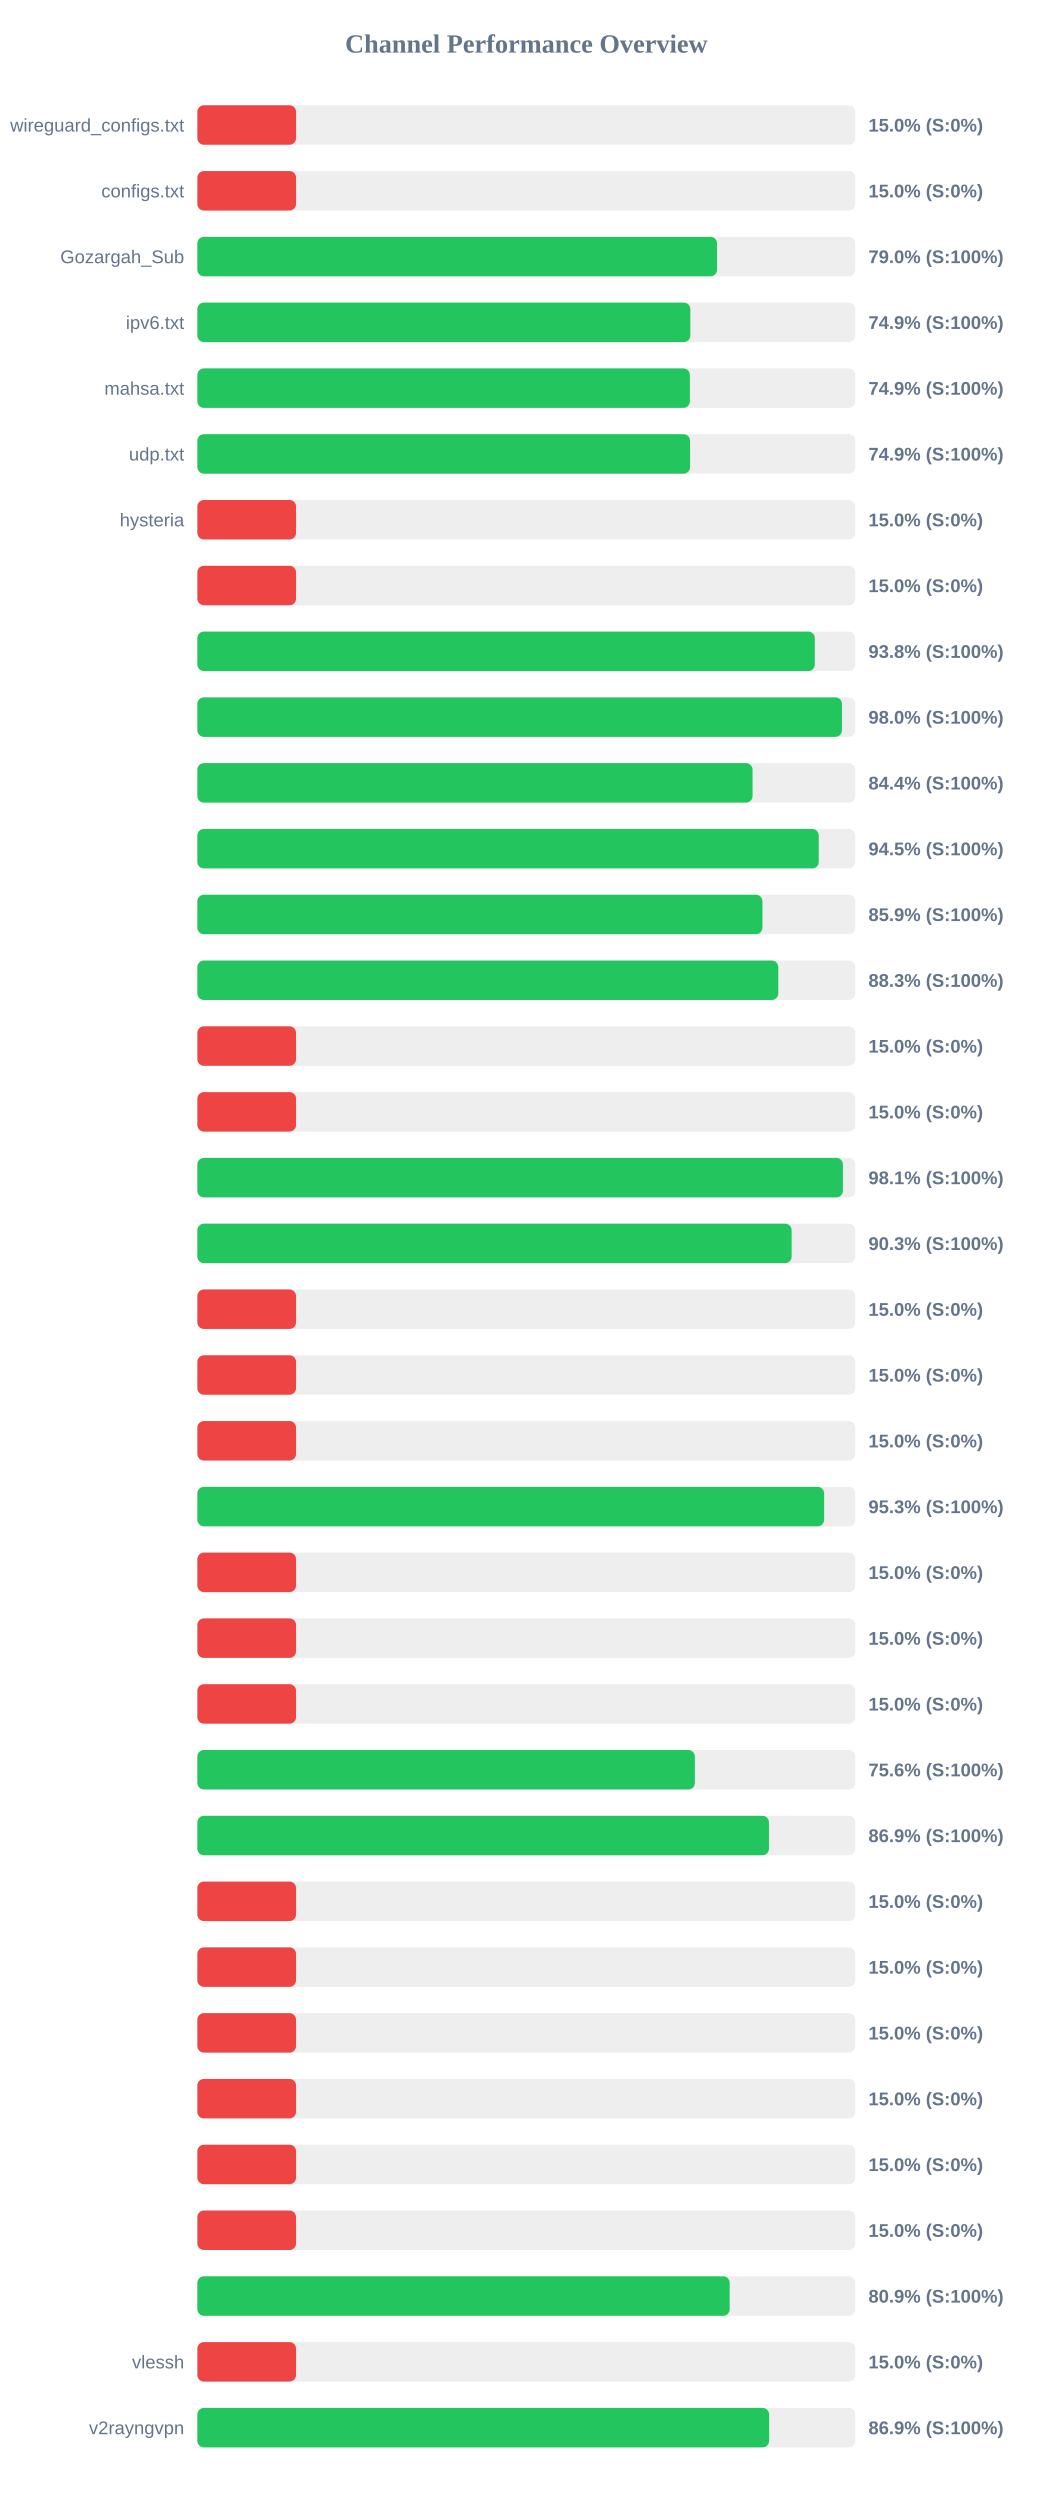
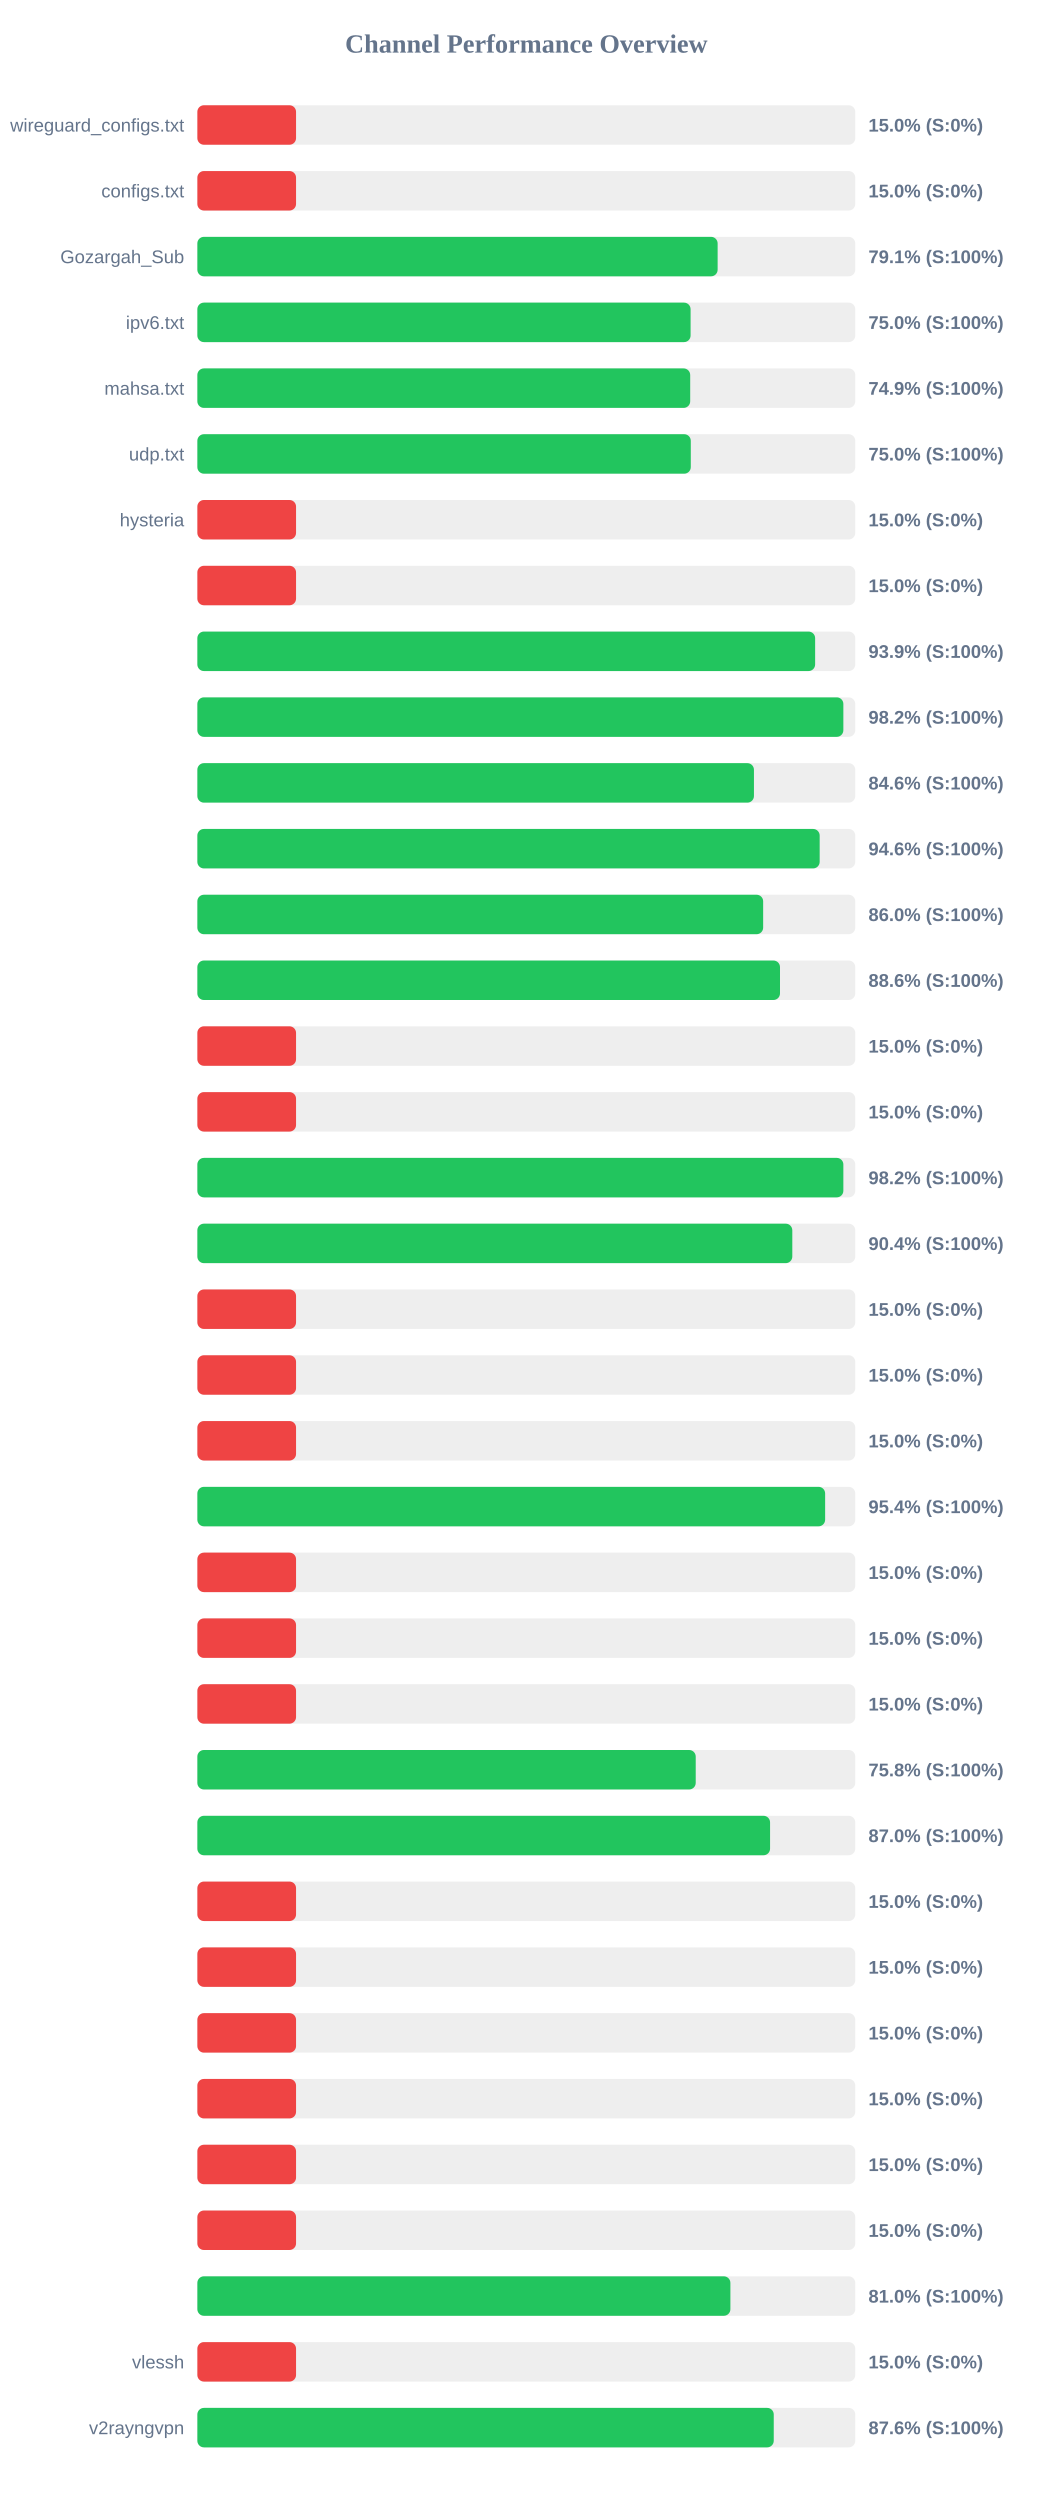
<svg xmlns="http://www.w3.org/2000/svg" width="800" height="1900" version="1.1">
  <style>
        .row { font: 14px Arial; fill: #64748b; }
        .score { font: bold 14px Arial; fill: #64748b; }
    </style>
  <text x="400" y="40" text-anchor="middle" font-size="20px" font-weight="bold" fill="#64748b">Channel Performance Overview</text>
  <rect x="150" y="80" width="500" height="30" fill="#eee" rx="5" />
  <rect x="150" y="80" width="75.0" height="30" fill="#ef4444" rx="5" />
  <text x="140" y="100" text-anchor="end" class="row">wireguard_configs.txt</text>
  <text x="660" y="100" text-anchor="start" class="score">15.0% (S:0%)</text>
  <rect x="150" y="130" width="500" height="30" fill="#eee" rx="5" />
  <rect x="150" y="130" width="75.0" height="30" fill="#ef4444" rx="5" />
  <text x="140" y="150" text-anchor="end" class="row">configs.txt</text>
  <text x="660" y="150" text-anchor="start" class="score">15.0% (S:0%)</text>
  <rect x="150" y="180" width="500" height="30" fill="#eee" rx="5" />
-   <rect x="150" y="180" width="394.95" height="30" fill="#22c55e" rx="5" />
+   <rect x="150" y="180" width="395.4" height="30" fill="#22c55e" rx="5" />
  <text x="140" y="200" text-anchor="end" class="row">Gozargah_Sub</text>
-   <text x="660" y="200" text-anchor="start" class="score">79.0% (S:100%)</text>
+   <text x="660" y="200" text-anchor="start" class="score">79.1% (S:100%)</text>
  <rect x="150" y="230" width="500" height="30" fill="#eee" rx="5" />
-   <rect x="150" y="230" width="374.65" height="30" fill="#22c55e" rx="5" />
+   <rect x="150" y="230" width="374.85" height="30" fill="#22c55e" rx="5" />
  <text x="140" y="250" text-anchor="end" class="row">ipv6.txt</text>
-   <text x="660" y="250" text-anchor="start" class="score">74.9% (S:100%)</text>
+   <text x="660" y="250" text-anchor="start" class="score">75.0% (S:100%)</text>
  <rect x="150" y="280" width="500" height="30" fill="#eee" rx="5" />
-   <rect x="150" y="280" width="374.3" height="30" fill="#22c55e" rx="5" />
+   <rect x="150" y="280" width="374.55" height="30" fill="#22c55e" rx="5" />
  <text x="140" y="300" text-anchor="end" class="row">mahsa.txt</text>
  <text x="660" y="300" text-anchor="start" class="score">74.9% (S:100%)</text>
  <rect x="150" y="330" width="500" height="30" fill="#eee" rx="5" />
-   <rect x="150" y="330" width="374.45" height="30" fill="#22c55e" rx="5" />
+   <rect x="150" y="330" width="375.0" height="30" fill="#22c55e" rx="5" />
  <text x="140" y="350" text-anchor="end" class="row">udp.txt</text>
-   <text x="660" y="350" text-anchor="start" class="score">74.9% (S:100%)</text>
+   <text x="660" y="350" text-anchor="start" class="score">75.0% (S:100%)</text>
  <rect x="150" y="380" width="500" height="30" fill="#eee" rx="5" />
  <rect x="150" y="380" width="75.0" height="30" fill="#ef4444" rx="5" />
  <text x="140" y="400" text-anchor="end" class="row">hysteria</text>
  <text x="660" y="400" text-anchor="start" class="score">15.0% (S:0%)</text>
  <rect x="150" y="430" width="500" height="30" fill="#eee" rx="5" />
  <rect x="150" y="430" width="75.0" height="30" fill="#ef4444" rx="5" />
  <text x="140" y="450" text-anchor="end" class="row" />
  <text x="660" y="450" text-anchor="start" class="score">15.0% (S:0%)</text>
  <rect x="150" y="480" width="500" height="30" fill="#eee" rx="5" />
-   <rect x="150" y="480" width="469.25" height="30" fill="#22c55e" rx="5" />
+   <rect x="150" y="480" width="469.5" height="30" fill="#22c55e" rx="5" />
  <text x="140" y="500" text-anchor="end" class="row" />
-   <text x="660" y="500" text-anchor="start" class="score">93.8% (S:100%)</text>
+   <text x="660" y="500" text-anchor="start" class="score">93.9% (S:100%)</text>
  <rect x="150" y="530" width="500" height="30" fill="#eee" rx="5" />
-   <rect x="150" y="530" width="489.9" height="30" fill="#22c55e" rx="5" />
+   <rect x="150" y="530" width="490.95" height="30" fill="#22c55e" rx="5" />
  <text x="140" y="550" text-anchor="end" class="row" />
-   <text x="660" y="550" text-anchor="start" class="score">98.0% (S:100%)</text>
+   <text x="660" y="550" text-anchor="start" class="score">98.2% (S:100%)</text>
  <rect x="150" y="580" width="500" height="30" fill="#eee" rx="5" />
-   <rect x="150" y="580" width="421.95" height="30" fill="#22c55e" rx="5" />
+   <rect x="150" y="580" width="423.0" height="30" fill="#22c55e" rx="5" />
  <text x="140" y="600" text-anchor="end" class="row" />
-   <text x="660" y="600" text-anchor="start" class="score">84.4% (S:100%)</text>
+   <text x="660" y="600" text-anchor="start" class="score">84.6% (S:100%)</text>
  <rect x="150" y="630" width="500" height="30" fill="#eee" rx="5" />
-   <rect x="150" y="630" width="472.25" height="30" fill="#22c55e" rx="5" />
+   <rect x="150" y="630" width="472.95" height="30" fill="#22c55e" rx="5" />
  <text x="140" y="650" text-anchor="end" class="row" />
-   <text x="660" y="650" text-anchor="start" class="score">94.5% (S:100%)</text>
+   <text x="660" y="650" text-anchor="start" class="score">94.6% (S:100%)</text>
  <rect x="150" y="680" width="500" height="30" fill="#eee" rx="5" />
-   <rect x="150" y="680" width="429.45" height="30" fill="#22c55e" rx="5" />
+   <rect x="150" y="680" width="430.0" height="30" fill="#22c55e" rx="5" />
  <text x="140" y="700" text-anchor="end" class="row" />
-   <text x="660" y="700" text-anchor="start" class="score">85.9% (S:100%)</text>
+   <text x="660" y="700" text-anchor="start" class="score">86.0% (S:100%)</text>
  <rect x="150" y="730" width="500" height="30" fill="#eee" rx="5" />
-   <rect x="150" y="730" width="441.5" height="30" fill="#22c55e" rx="5" />
+   <rect x="150" y="730" width="442.8" height="30" fill="#22c55e" rx="5" />
  <text x="140" y="750" text-anchor="end" class="row" />
-   <text x="660" y="750" text-anchor="start" class="score">88.3% (S:100%)</text>
+   <text x="660" y="750" text-anchor="start" class="score">88.6% (S:100%)</text>
  <rect x="150" y="780" width="500" height="30" fill="#eee" rx="5" />
  <rect x="150" y="780" width="75.0" height="30" fill="#ef4444" rx="5" />
  <text x="140" y="800" text-anchor="end" class="row" />
  <text x="660" y="800" text-anchor="start" class="score">15.0% (S:0%)</text>
  <rect x="150" y="830" width="500" height="30" fill="#eee" rx="5" />
  <rect x="150" y="830" width="75.0" height="30" fill="#ef4444" rx="5" />
  <text x="140" y="850" text-anchor="end" class="row" />
  <text x="660" y="850" text-anchor="start" class="score">15.0% (S:0%)</text>
  <rect x="150" y="880" width="500" height="30" fill="#eee" rx="5" />
-   <rect x="150" y="880" width="490.6" height="30" fill="#22c55e" rx="5" />
+   <rect x="150" y="880" width="490.95" height="30" fill="#22c55e" rx="5" />
  <text x="140" y="900" text-anchor="end" class="row" />
-   <text x="660" y="900" text-anchor="start" class="score">98.1% (S:100%)</text>
+   <text x="660" y="900" text-anchor="start" class="score">98.2% (S:100%)</text>
  <rect x="150" y="930" width="500" height="30" fill="#eee" rx="5" />
-   <rect x="150" y="930" width="451.65" height="30" fill="#22c55e" rx="5" />
+   <rect x="150" y="930" width="452.15" height="30" fill="#22c55e" rx="5" />
  <text x="140" y="950" text-anchor="end" class="row" />
-   <text x="660" y="950" text-anchor="start" class="score">90.3% (S:100%)</text>
+   <text x="660" y="950" text-anchor="start" class="score">90.4% (S:100%)</text>
  <rect x="150" y="980" width="500" height="30" fill="#eee" rx="5" />
  <rect x="150" y="980" width="75.0" height="30" fill="#ef4444" rx="5" />
  <text x="140" y="1000" text-anchor="end" class="row" />
  <text x="660" y="1000" text-anchor="start" class="score">15.0% (S:0%)</text>
  <rect x="150" y="1030" width="500" height="30" fill="#eee" rx="5" />
  <rect x="150" y="1030" width="75.0" height="30" fill="#ef4444" rx="5" />
  <text x="140" y="1050" text-anchor="end" class="row" />
  <text x="660" y="1050" text-anchor="start" class="score">15.0% (S:0%)</text>
  <rect x="150" y="1080" width="500" height="30" fill="#eee" rx="5" />
  <rect x="150" y="1080" width="75.0" height="30" fill="#ef4444" rx="5" />
  <text x="140" y="1100" text-anchor="end" class="row" />
  <text x="660" y="1100" text-anchor="start" class="score">15.0% (S:0%)</text>
  <rect x="150" y="1130" width="500" height="30" fill="#eee" rx="5" />
-   <rect x="150" y="1130" width="476.35" height="30" fill="#22c55e" rx="5" />
+   <rect x="150" y="1130" width="477.1" height="30" fill="#22c55e" rx="5" />
  <text x="140" y="1150" text-anchor="end" class="row" />
-   <text x="660" y="1150" text-anchor="start" class="score">95.3% (S:100%)</text>
+   <text x="660" y="1150" text-anchor="start" class="score">95.4% (S:100%)</text>
  <rect x="150" y="1180" width="500" height="30" fill="#eee" rx="5" />
  <rect x="150" y="1180" width="75.0" height="30" fill="#ef4444" rx="5" />
  <text x="140" y="1200" text-anchor="end" class="row" />
  <text x="660" y="1200" text-anchor="start" class="score">15.0% (S:0%)</text>
  <rect x="150" y="1230" width="500" height="30" fill="#eee" rx="5" />
  <rect x="150" y="1230" width="75.0" height="30" fill="#ef4444" rx="5" />
  <text x="140" y="1250" text-anchor="end" class="row" />
  <text x="660" y="1250" text-anchor="start" class="score">15.0% (S:0%)</text>
  <rect x="150" y="1280" width="500" height="30" fill="#eee" rx="5" />
  <rect x="150" y="1280" width="75.0" height="30" fill="#ef4444" rx="5" />
  <text x="140" y="1300" text-anchor="end" class="row" />
  <text x="660" y="1300" text-anchor="start" class="score">15.0% (S:0%)</text>
  <rect x="150" y="1330" width="500" height="30" fill="#eee" rx="5" />
-   <rect x="150" y="1330" width="378.1" height="30" fill="#22c55e" rx="5" />
+   <rect x="150" y="1330" width="378.75" height="30" fill="#22c55e" rx="5" />
  <text x="140" y="1350" text-anchor="end" class="row" />
-   <text x="660" y="1350" text-anchor="start" class="score">75.6% (S:100%)</text>
+   <text x="660" y="1350" text-anchor="start" class="score">75.8% (S:100%)</text>
  <rect x="150" y="1380" width="500" height="30" fill="#eee" rx="5" />
-   <rect x="150" y="1380" width="434.4" height="30" fill="#22c55e" rx="5" />
+   <rect x="150" y="1380" width="435.25" height="30" fill="#22c55e" rx="5" />
  <text x="140" y="1400" text-anchor="end" class="row" />
-   <text x="660" y="1400" text-anchor="start" class="score">86.9% (S:100%)</text>
+   <text x="660" y="1400" text-anchor="start" class="score">87.0% (S:100%)</text>
  <rect x="150" y="1430" width="500" height="30" fill="#eee" rx="5" />
  <rect x="150" y="1430" width="75.0" height="30" fill="#ef4444" rx="5" />
  <text x="140" y="1450" text-anchor="end" class="row" />
  <text x="660" y="1450" text-anchor="start" class="score">15.0% (S:0%)</text>
  <rect x="150" y="1480" width="500" height="30" fill="#eee" rx="5" />
  <rect x="150" y="1480" width="75.0" height="30" fill="#ef4444" rx="5" />
  <text x="140" y="1500" text-anchor="end" class="row" />
  <text x="660" y="1500" text-anchor="start" class="score">15.0% (S:0%)</text>
  <rect x="150" y="1530" width="500" height="30" fill="#eee" rx="5" />
  <rect x="150" y="1530" width="75.0" height="30" fill="#ef4444" rx="5" />
  <text x="140" y="1550" text-anchor="end" class="row" />
  <text x="660" y="1550" text-anchor="start" class="score">15.0% (S:0%)</text>
  <rect x="150" y="1580" width="500" height="30" fill="#eee" rx="5" />
  <rect x="150" y="1580" width="75.0" height="30" fill="#ef4444" rx="5" />
  <text x="140" y="1600" text-anchor="end" class="row" />
  <text x="660" y="1600" text-anchor="start" class="score">15.0% (S:0%)</text>
  <rect x="150" y="1630" width="500" height="30" fill="#eee" rx="5" />
  <rect x="150" y="1630" width="75.0" height="30" fill="#ef4444" rx="5" />
  <text x="140" y="1650" text-anchor="end" class="row" />
  <text x="660" y="1650" text-anchor="start" class="score">15.0% (S:0%)</text>
  <rect x="150" y="1680" width="500" height="30" fill="#eee" rx="5" />
  <rect x="150" y="1680" width="75.0" height="30" fill="#ef4444" rx="5" />
  <text x="140" y="1700" text-anchor="end" class="row" />
  <text x="660" y="1700" text-anchor="start" class="score">15.0% (S:0%)</text>
  <rect x="150" y="1730" width="500" height="30" fill="#eee" rx="5" />
-   <rect x="150" y="1730" width="404.55" height="30" fill="#22c55e" rx="5" />
+   <rect x="150" y="1730" width="405.1" height="30" fill="#22c55e" rx="5" />
  <text x="140" y="1750" text-anchor="end" class="row" />
-   <text x="660" y="1750" text-anchor="start" class="score">80.9% (S:100%)</text>
+   <text x="660" y="1750" text-anchor="start" class="score">81.0% (S:100%)</text>
  <rect x="150" y="1780" width="500" height="30" fill="#eee" rx="5" />
  <rect x="150" y="1780" width="75.0" height="30" fill="#ef4444" rx="5" />
  <text x="140" y="1800" text-anchor="end" class="row">vlessh</text>
  <text x="660" y="1800" text-anchor="start" class="score">15.0% (S:0%)</text>
  <rect x="150" y="1830" width="500" height="30" fill="#eee" rx="5" />
-   <rect x="150" y="1830" width="434.55" height="30" fill="#22c55e" rx="5" />
+   <rect x="150" y="1830" width="438.05" height="30" fill="#22c55e" rx="5" />
  <text x="140" y="1850" text-anchor="end" class="row">v2rayngvpn</text>
-   <text x="660" y="1850" text-anchor="start" class="score">86.9% (S:100%)</text>
+   <text x="660" y="1850" text-anchor="start" class="score">87.6% (S:100%)</text>
</svg>
